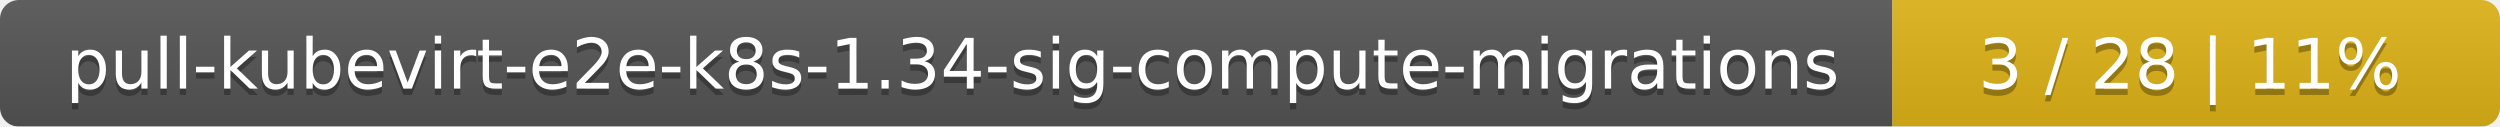
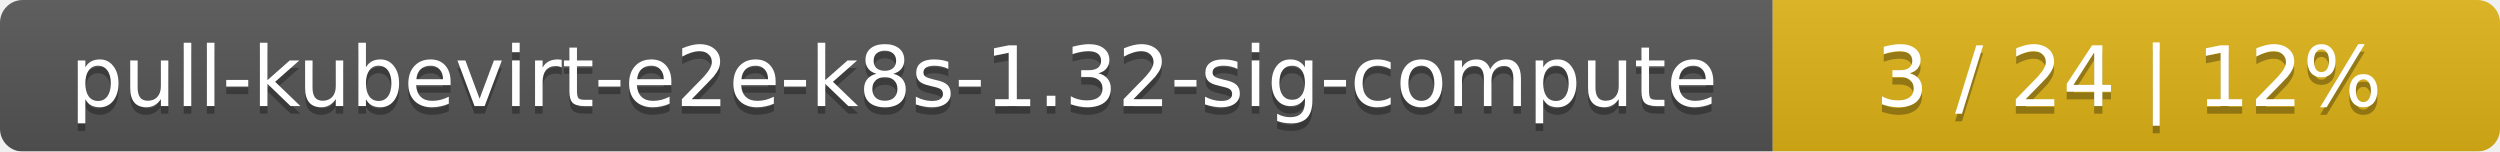
- <svg xmlns="http://www.w3.org/2000/svg" width="395" height="20">
+ <svg xmlns="http://www.w3.org/2000/svg" width="330" height="20">
  <linearGradient id="smooth" x2="0" y2="100%">
    <stop offset="0" stop-color="#bbb" stop-opacity=".1" />
    <stop offset="1" stop-opacity=".1" />
  </linearGradient>
  <mask id="round">
-     <rect width="395" height="20" rx="3" fill="#fff" />
+     <rect width="330" height="20" rx="3" fill="#fff" />
  </mask>
  <g mask="url(#round)">
-     <rect width="299" height="20" fill="#555" />
-     <rect x="299" width="96" height="20" fill="#dfb317" />
-     <rect width="395" height="20" fill="url(#smooth)" />
+     <rect width="234" height="20" fill="#555" />
+     <rect x="234" width="96" height="20" fill="#dfb317" />
+     <rect width="330" height="20" fill="url(#smooth)" />
  </g>
  <g fill="#fff" text-anchor="middle" font-family="DejaVu Sans,Verdana,Geneva,sans-serif" font-size="11">
-     <text x="150.5" y="15" fill="#010101" fill-opacity=".3">pull-kubevirt-e2e-k8s-1.34-sig-compute-migrations</text>
-     <text x="150.5" y="14">pull-kubevirt-e2e-k8s-1.34-sig-compute-migrations</text>
-     <text x="346" y="15" fill="#010101" fill-opacity=".3">3 / 28    |    11%</text>
-     <text x="346" y="14">3 / 28    |    11%</text>
+     <text x="118" y="15" fill="#010101" fill-opacity=".3">pull-kubevirt-e2e-k8s-1.32-sig-compute</text>
+     <text x="118" y="14">pull-kubevirt-e2e-k8s-1.32-sig-compute</text>
+     <text x="281" y="15" fill="#010101" fill-opacity=".3">3 / 24    |    12%</text>
+     <text x="281" y="14">3 / 24    |    12%</text>
  </g>
</svg>
